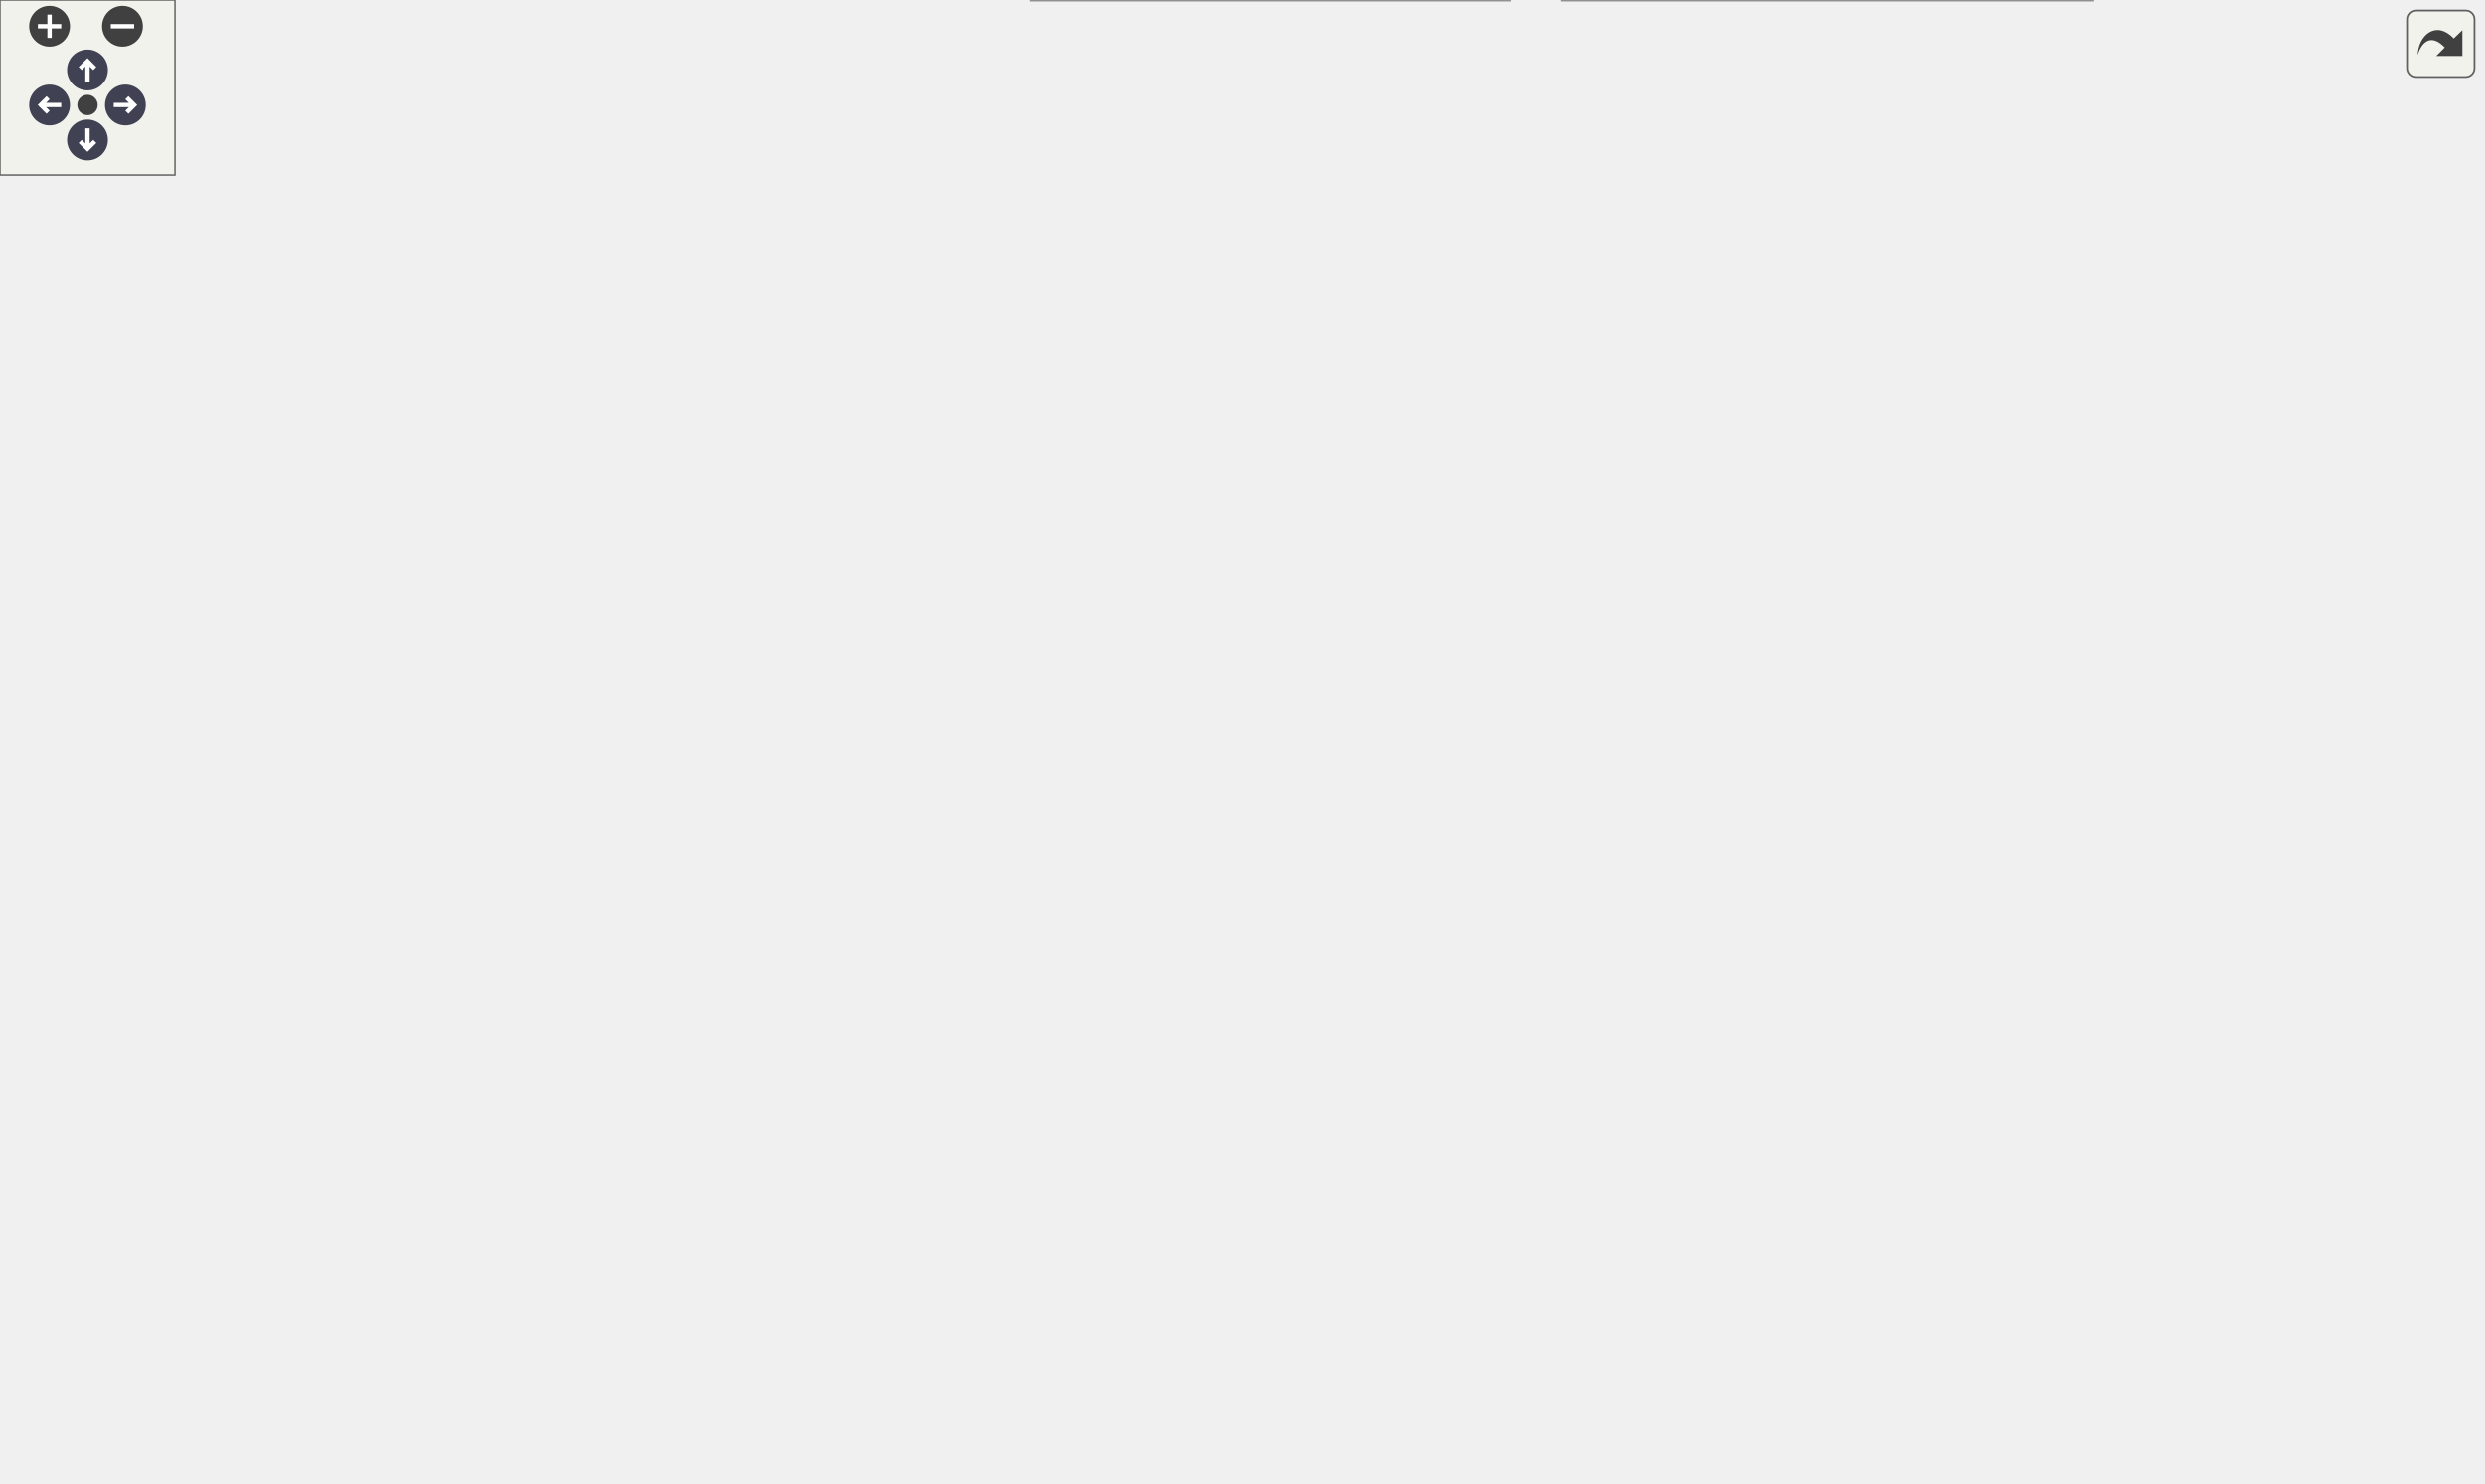
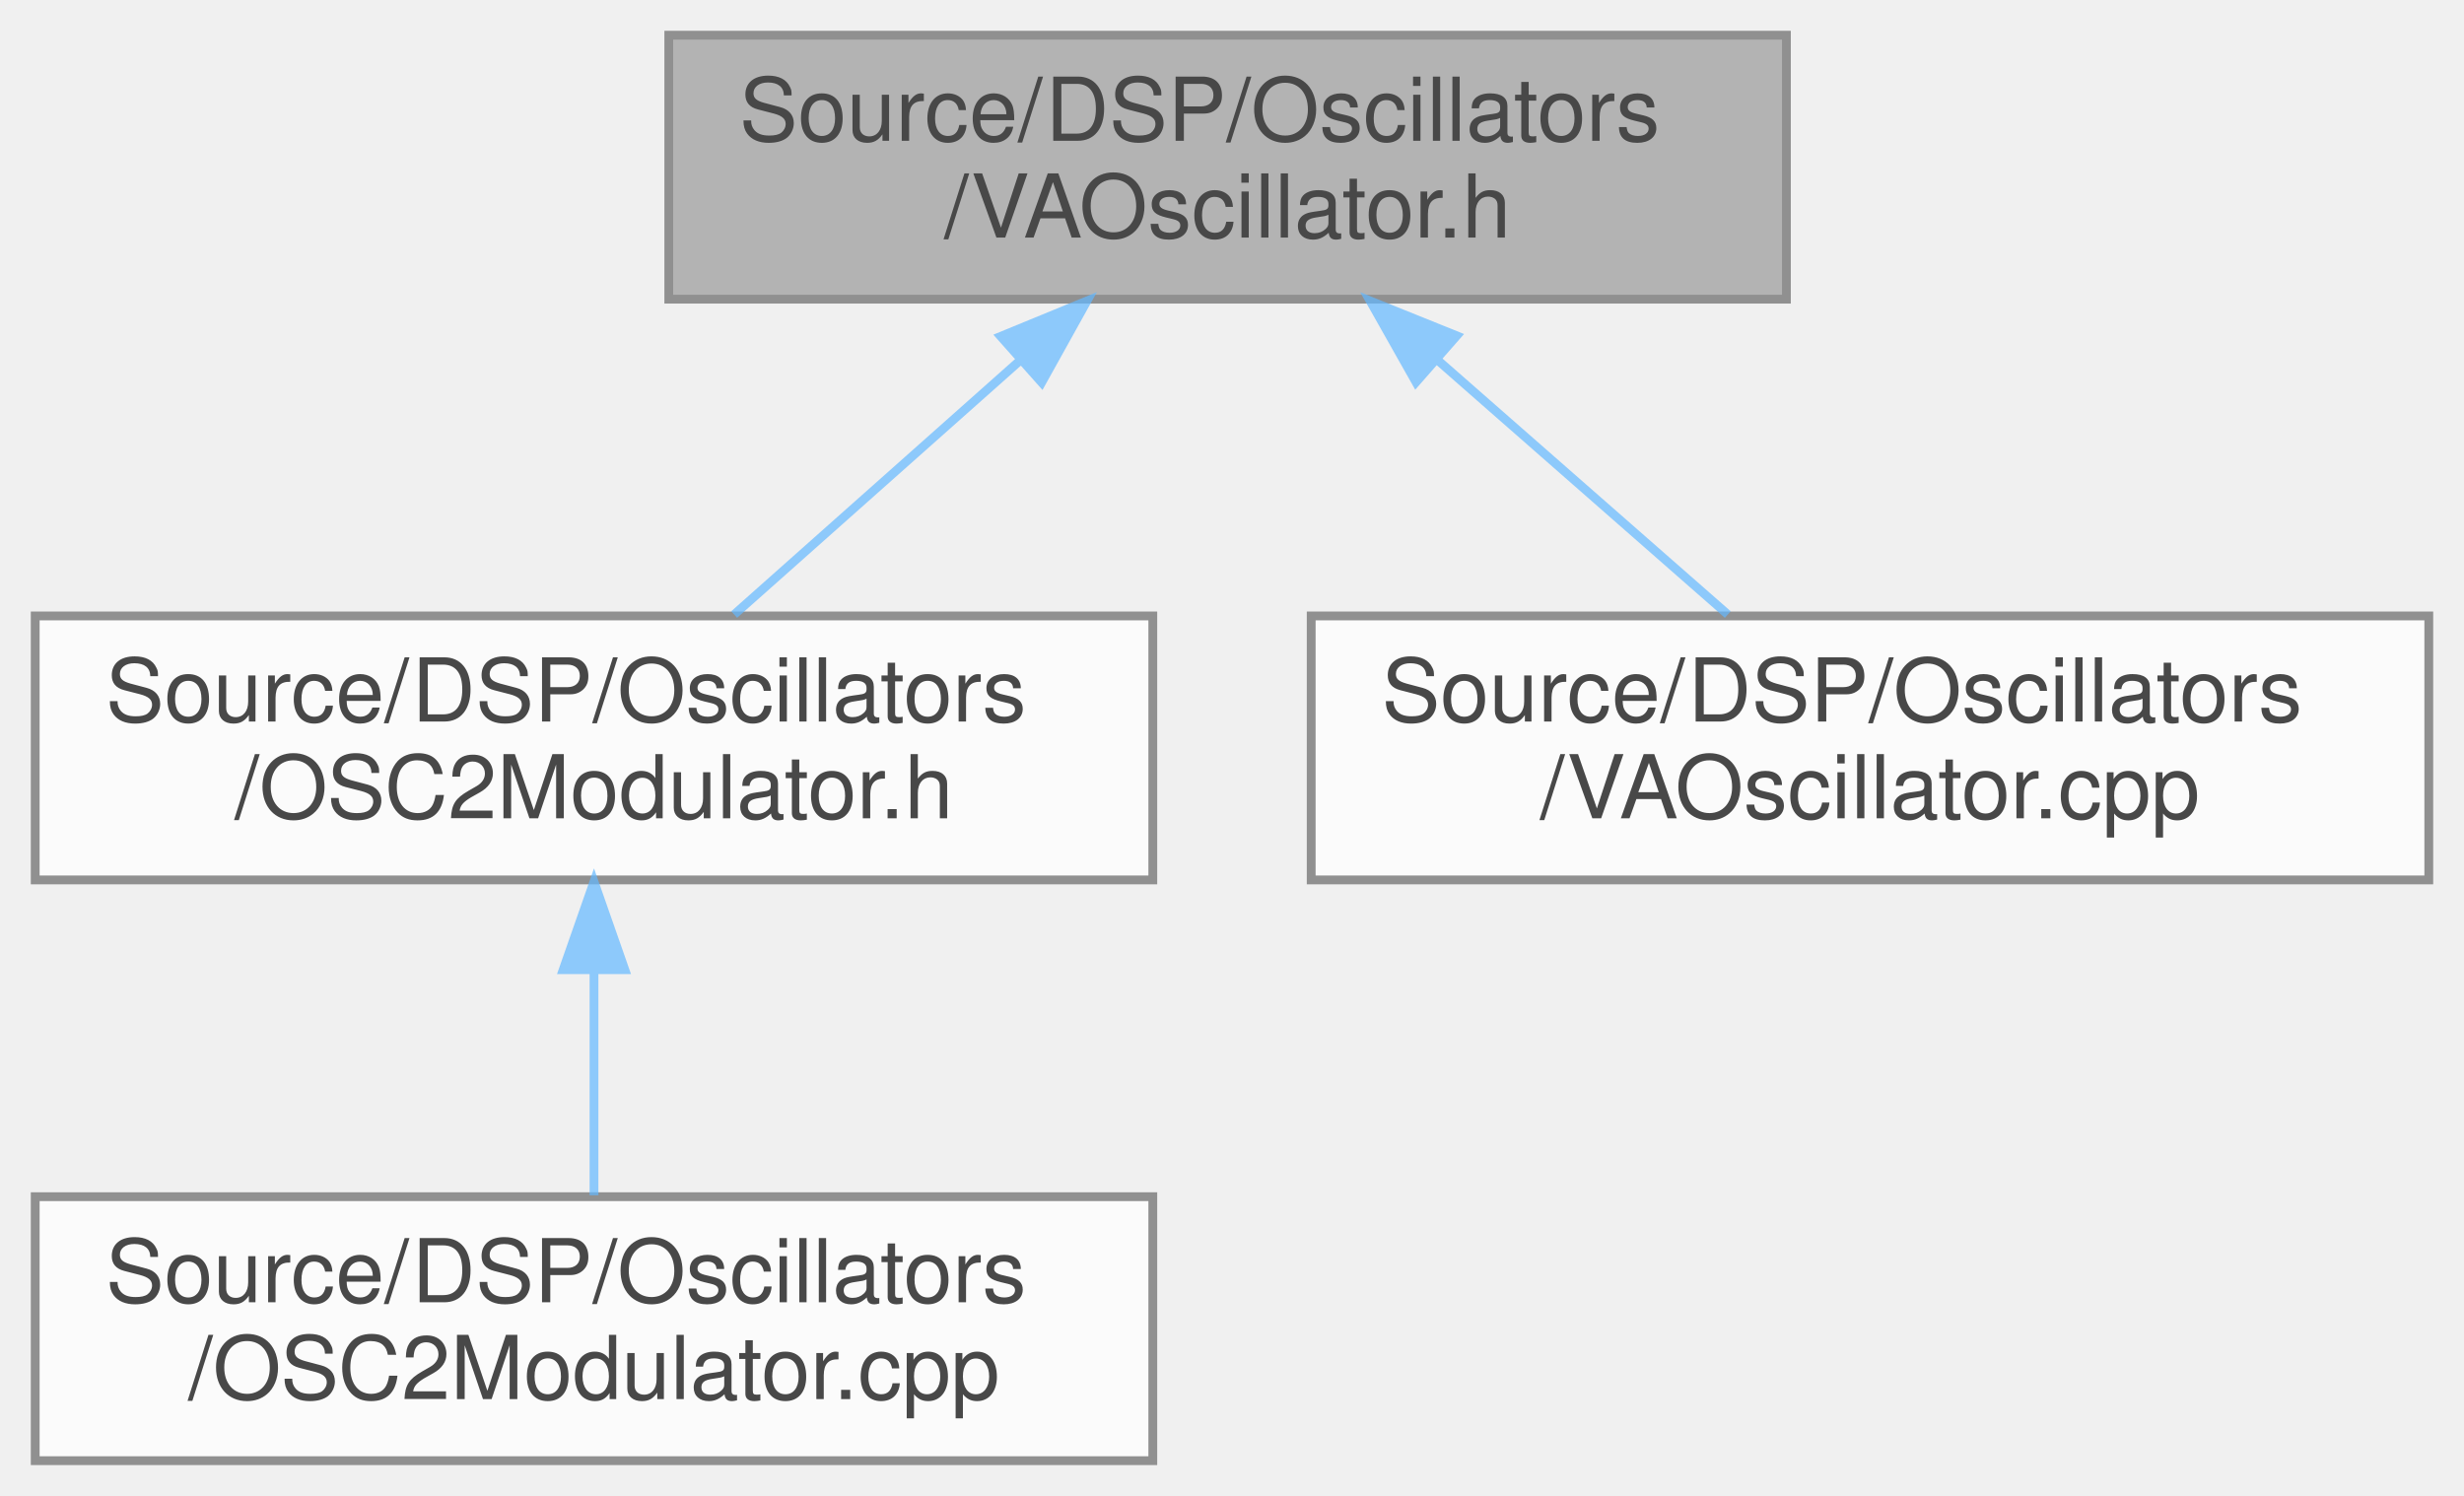
- <svg xmlns="http://www.w3.org/2000/svg" xmlns:xlink="http://www.w3.org/1999/xlink" id="main" version="1.1" xml:space="preserve">
-   <style type="text/css">
+ <svg xmlns="http://www.w3.org/2000/svg" xmlns:xlink="http://www.w3.org/1999/xlink" width="280pt" height="170pt" viewBox="0.00 0.00 280.00 170.00">
+   <svg id="main" version="1.1" xml:space="preserve">
+     <style type="text/css">
.node, .edge {opacity: 0.7;}
.node.selected, .edge.selected {opacity: 1;}
.edge:hover path { stroke: red; }
.edge:hover polygon { stroke: red; fill: red; }
</style>
-   <defs>
-     <circle id="rim" cx="0" cy="0" r="7" />
-     <circle id="rim2" cx="0" cy="0" r="3.5" />
-     <g id="zoomPlus">
-       <use xlink:href="#rim" fill="#404040">
-         <set attributeName="fill" to="#808080" begin="zoomplus.mouseover" end="zoomplus.mouseout" />
-       </use>
-       <path d="M-4,0h8M0,-4v8" fill="none" stroke="white" stroke-width="1.5" pointer-events="none" />
-     </g>
-     <g id="zoomMin">
-       <use xlink:href="#rim" fill="#404040">
-         <set attributeName="fill" to="#808080" begin="zoomminus.mouseover" end="zoomminus.mouseout" />
-       </use>
-       <path d="M-4,0h8" fill="none" stroke="white" stroke-width="1.5" pointer-events="none" />
-     </g>
-     <g id="arrowUp" transform="translate(30 24)">
-       <use xlink:href="#rim" />
-       <path pointer-events="none" fill="none" stroke="white" stroke-width="1.5" d="M0,-3.0v7 M-2.5,-0.5L0,-3.0L2.5,-0.5" />
-     </g>
-     <g id="arrowRight" transform="rotate(90) translate(36 -43)">
-       <use xlink:href="#rim" />
-       <path pointer-events="none" fill="none" stroke="white" stroke-width="1.5" d="M0,-3.0v7 M-2.5,-0.5L0,-3.0L2.5,-0.5" />
-     </g>
-     <g id="arrowDown" transform="rotate(180) translate(-30 -48)">
-       <use xlink:href="#rim" />
-       <path pointer-events="none" fill="none" stroke="white" stroke-width="1.5" d="M0,-3.0v7 M-2.5,-0.5L0,-3.0L2.5,-0.5" />
-     </g>
-     <g id="arrowLeft" transform="rotate(270) translate(-36 17)">
-       <use xlink:href="#rim" />
-       <path pointer-events="none" fill="none" stroke="white" stroke-width="1.5" d="M0,-3.0v7 M-2.5,-0.5L0,-3.0L2.5,-0.5" />
-     </g>
-     <g id="resetDef">
-       <use xlink:href="#rim2" fill="#404040">
-         <set attributeName="fill" to="#808080" begin="reset.mouseover" end="reset.mouseout" />
-       </use>
-     </g>
-   </defs>
-   <svg id="graph" class="graph">
-     <g id="viewport">
-       <g id="Node000001" class="node">
-         <g id="a_Node000001">
-           <a xlink:title=" ">
-             <polygon fill="#999999" stroke="#666666" points="706,-448 579,-448 579,-418 706,-418 706,-448" />
-             <text text-anchor="start" x="587" y="-436" font-family="Helvetica,sans-Serif" font-size="10.00">Source/DSP/Oscillators</text>
-             <text text-anchor="middle" x="642.5" y="-425" font-family="Helvetica,sans-Serif" font-size="10.00">/VAOscillator.h</text>
-           </a>
+     <svg id="graph" class="graph">
+       <g id="graph0" class="graph" transform="scale(1 1) rotate(0) translate(4 166)">
+         <g id="Node000001" class="node">
+           <g id="a_Node000001">
+             <a xlink:title=" ">
+               <polygon fill="#999999" stroke="#666666" points="199,-162 72,-162 72,-132 199,-132 199,-162" />
+               <text text-anchor="start" x="80" y="-150" font-family="Helvetica,sans-Serif" font-size="10.00">Source/DSP/Oscillators</text>
+               <text text-anchor="middle" x="135.5" y="-139" font-family="Helvetica,sans-Serif" font-size="10.00">/VAOscillator.h</text>
+             </a>
+           </g>
+         </g>
+         <g id="Node000002" class="node">
+           <g id="a_Node000002">
+             <a xlink:href="OSC2Modulator_8h.html" target="_top" xlink:title=" ">
+               <polygon fill="white" stroke="#666666" points="127,-96 0,-96 0,-66 127,-66 127,-96" />
+               <text text-anchor="start" x="8" y="-84" font-family="Helvetica,sans-Serif" font-size="10.00">Source/DSP/Oscillators</text>
+               <text text-anchor="middle" x="63.5" y="-73" font-family="Helvetica,sans-Serif" font-size="10.00">/OSC2Modulator.h</text>
+             </a>
+           </g>
+         </g>
+         <g id="edge1_Node000001_Node000002" class="edge">
+           <g id="a_edge1_Node000001_Node000002">
+             <a xlink:title=" ">
+               <path fill="none" stroke="#63b8ff" d="M111.79,-124.92C101.17,-115.49 88.93,-104.61 79.43,-96.16" />
+               <polygon fill="#63b8ff" stroke="#63b8ff" points="109.72,-127.77 119.52,-131.8 114.37,-122.54 109.72,-127.77" />
+             </a>
+           </g>
+         </g>
+         <g id="Node000004" class="node">
+           <g id="a_Node000004">
+             <a xlink:href="VAOscillator_8cpp.html" target="_top" xlink:title=" ">
+               <polygon fill="white" stroke="#666666" points="272,-96 145,-96 145,-66 272,-66 272,-96" />
+               <text text-anchor="start" x="153" y="-84" font-family="Helvetica,sans-Serif" font-size="10.00">Source/DSP/Oscillators</text>
+               <text text-anchor="middle" x="208.5" y="-73" font-family="Helvetica,sans-Serif" font-size="10.00">/VAOscillator.cpp</text>
+             </a>
+           </g>
+         </g>
+         <g id="edge3_Node000001_Node000004" class="edge">
+           <g id="a_edge3_Node000001_Node000004">
+             <a xlink:title=" ">
+               <path fill="none" stroke="#63b8ff" d="M159.22,-125.2C170.06,-115.7 182.62,-104.69 192.34,-96.16" />
+               <polygon fill="#63b8ff" stroke="#63b8ff" points="156.91,-122.57 151.7,-131.8 161.53,-127.84 156.91,-122.57" />
+             </a>
+           </g>
+         </g>
+         <g id="Node000003" class="node">
+           <g id="a_Node000003">
+             <a xlink:href="OSC2Modulator_8cpp.html" target="_top" xlink:title=" ">
+               <polygon fill="white" stroke="#666666" points="127,-30 0,-30 0,0 127,0 127,-30" />
+               <text text-anchor="start" x="8" y="-18" font-family="Helvetica,sans-Serif" font-size="10.00">Source/DSP/Oscillators</text>
+               <text text-anchor="middle" x="63.5" y="-7" font-family="Helvetica,sans-Serif" font-size="10.00">/OSC2Modulator.cpp</text>
+             </a>
+           </g>
+         </g>
+         <g id="edge2_Node000002_Node000003" class="edge">
+           <g id="a_edge2_Node000002_Node000003">
+             <a xlink:title=" ">
+               <path fill="none" stroke="#63b8ff" d="M63.5,-55.54C63.5,-46.96 63.5,-37.61 63.5,-30.16" />
+               <polygon fill="#63b8ff" stroke="#63b8ff" points="60,-55.8 63.5,-65.8 67,-55.8 60,-55.8" />
+             </a>
+           </g>
        </g>
      </g>
-       <g id="Node000002" class="node">
-         <g id="a_Node000002">
-           <a xlink:href="Voice_8h.html" target="_top" xlink:title=" ">
-             <polygon fill="white" stroke="#666666" points="607,-310.5 494,-310.5 494,-291.5 607,-291.5 607,-310.5" />
-             <text text-anchor="middle" x="550.5" y="-298.5" font-family="Helvetica,sans-Serif" font-size="10.00">Source/Core/Voice.h</text>
-           </a>
-         </g>
-       </g>
-       <g id="edge1_Node000001_Node000002" class="edge">
-         <g id="a_edge1_Node000001_Node000002">
-           <a xlink:title=" ">
-             <path fill="none" stroke="#63b8ff" d="M603.21,-412.6C590.76,-404.68 578.04,-394.43 569.5,-382 554.07,-359.52 551.09,-326.05 550.57,-310.51" />
-             <polygon fill="#63b8ff" stroke="#63b8ff" points="601.78,-415.82 612.16,-417.94 605.37,-409.81 601.78,-415.82" />
-           </a>
-         </g>
-       </g>
-       <g id="Node000015" class="node">
-         <g id="a_Node000015">
-           <a xlink:href="OSC2Modulator_8h.html" target="_top" xlink:title=" ">
-             <polygon fill="white" stroke="#666666" points="706,-382 579,-382 579,-352 706,-352 706,-382" />
-             <text text-anchor="start" x="587" y="-370" font-family="Helvetica,sans-Serif" font-size="10.00">Source/DSP/Oscillators</text>
-             <text text-anchor="middle" x="642.5" y="-359" font-family="Helvetica,sans-Serif" font-size="10.00">/OSC2Modulator.h</text>
-           </a>
-         </g>
-       </g>
-       <g id="edge17_Node000001_Node000015" class="edge">
-         <g id="a_edge17_Node000001_Node000015">
-           <a xlink:title=" ">
-             <path fill="none" stroke="#63b8ff" d="M642.5,-407.54C642.5,-398.96 642.5,-389.61 642.5,-382.16" />
-             <polygon fill="#63b8ff" stroke="#63b8ff" points="639,-407.8 642.5,-417.8 646,-407.8 639,-407.8" />
-           </a>
-         </g>
-       </g>
-       <g id="Node000017" class="node">
-         <g id="a_Node000017">
-           <a xlink:href="VAOscillator_8cpp.html" target="_top" xlink:title=" ">
-             <polygon fill="white" stroke="#666666" points="851,-382 724,-382 724,-352 851,-352 851,-382" />
-             <text text-anchor="start" x="732" y="-370" font-family="Helvetica,sans-Serif" font-size="10.00">Source/DSP/Oscillators</text>
-             <text text-anchor="middle" x="787.5" y="-359" font-family="Helvetica,sans-Serif" font-size="10.00">/VAOscillator.cpp</text>
-           </a>
-         </g>
-       </g>
-       <g id="edge20_Node000001_Node000017" class="edge">
-         <g id="a_edge20_Node000001_Node000017">
-           <a xlink:title=" ">
-             <path fill="none" stroke="#63b8ff" d="M683.77,-413.78C706.63,-403.69 734.62,-391.34 755.75,-382.01" />
-             <polygon fill="#63b8ff" stroke="#63b8ff" points="682.06,-410.71 674.32,-417.95 684.88,-417.12 682.06,-410.71" />
-           </a>
-         </g>
-       </g>
-       <g id="Node000003" class="node">
-         <g id="a_Node000003">
-           <a xlink:href="Voice_8cpp.html" target="_top" xlink:title=" ">
-             <polygon fill="white" stroke="#666666" points="455,-250 330,-250 330,-231 455,-231 455,-250" />
-             <text text-anchor="middle" x="392.5" y="-238" font-family="Helvetica,sans-Serif" font-size="10.00">Source/Core/Voice.cpp</text>
-           </a>
-         </g>
-       </g>
-       <g id="edge2_Node000002_Node000003" class="edge">
-         <g id="a_edge2_Node000002_Node000003">
-           <a xlink:title=" ">
-             <path fill="none" stroke="#63b8ff" d="M517.76,-287.88C487.22,-276.57 442.43,-259.99 415.5,-250.02" />
-             <polygon fill="#63b8ff" stroke="#63b8ff" points="516.93,-291.3 527.53,-291.49 519.36,-284.74 516.93,-291.3" />
-           </a>
-         </g>
-       </g>
-       <g id="Node000004" class="node">
-         <g id="a_Node000004">
-           <a xlink:href="VoiceManager_8h.html" target="_top" xlink:title=" ">
-             <polygon fill="white" stroke="#666666" points="628,-250 473,-250 473,-231 628,-231 628,-250" />
-             <text text-anchor="middle" x="550.5" y="-238" font-family="Helvetica,sans-Serif" font-size="10.00">Source/Core/VoiceManager.h</text>
-           </a>
-         </g>
-       </g>
-       <g id="edge3_Node000002_Node000004" class="edge">
-         <g id="a_edge3_Node000002_Node000004">
-           <a xlink:title=" ">
-             <path fill="none" stroke="#63b8ff" d="M550.5,-281.16C550.5,-270.74 550.5,-258.3 550.5,-250.17" />
-             <polygon fill="#63b8ff" stroke="#63b8ff" points="547,-281.37 550.5,-291.37 554,-281.37 547,-281.37" />
-           </a>
-         </g>
-       </g>
-       <g id="Node000014" class="node">
-         <g id="a_Node000014">
-           <a xlink:href="WasmBridge_8cpp.html" target="_top" xlink:title=" ">
-             <polygon fill="white" stroke="#666666" points="799,-195 632,-195 632,-176 799,-176 799,-195" />
-             <text text-anchor="middle" x="715.5" y="-183" font-family="Helvetica,sans-Serif" font-size="10.00">Source/Wasm/WasmBridge.cpp</text>
-           </a>
-         </g>
-       </g>
-       <g id="edge16_Node000002_Node000014" class="edge">
-         <g id="a_edge16_Node000002_Node000014">
-           <a xlink:title=" ">
-             <path fill="none" stroke="#63b8ff" d="M575.81,-286.6C593.27,-277.04 616.8,-263.53 636.5,-250 662.61,-232.07 691.06,-207.96 705.65,-195.23" />
-             <polygon fill="#63b8ff" stroke="#63b8ff" points="573.92,-283.64 566.79,-291.48 577.25,-289.8 573.92,-283.64" />
-           </a>
-         </g>
-       </g>
-       <g id="Node000005" class="node">
-         <g id="a_Node000005">
-           <a xlink:href="SynthEngine_8h.html" target="_top" xlink:title=" ">
-             <polygon fill="white" stroke="#666666" points="428.5,-195 280.5,-195 280.5,-176 428.5,-176 428.5,-195" />
-             <text text-anchor="middle" x="354.5" y="-183" font-family="Helvetica,sans-Serif" font-size="10.00">Source/Core/SynthEngine.h</text>
-           </a>
-         </g>
-       </g>
-       <g id="edge4_Node000004_Node000005" class="edge">
-         <g id="a_edge4_Node000004_Node000005">
-           <a xlink:title=" ">
-             <path fill="none" stroke="#63b8ff" d="M509.12,-228.31C472.45,-218.39 419.67,-204.12 386.24,-195.08" />
-             <polygon fill="#63b8ff" stroke="#63b8ff" points="508.44,-231.75 519.01,-230.98 510.27,-225 508.44,-231.75" />
-           </a>
-         </g>
-       </g>
-       <g id="Node000013" class="node">
-         <g id="a_Node000013">
-           <a xlink:href="VoiceManager_8cpp.html" target="_top" xlink:title=" ">
-             <polygon fill="white" stroke="#666666" points="614,-195 447,-195 447,-176 614,-176 614,-195" />
-             <text text-anchor="middle" x="530.5" y="-183" font-family="Helvetica,sans-Serif" font-size="10.00">Source/Core/VoiceManager.cpp</text>
-           </a>
-         </g>
-       </g>
-       <g id="edge14_Node000004_Node000013" class="edge">
-         <g id="a_edge14_Node000004_Node000013">
-           <a xlink:title=" ">
-             <path fill="none" stroke="#63b8ff" d="M543.61,-221.24C540.26,-212.37 536.4,-202.14 533.74,-195.09" />
-             <polygon fill="#63b8ff" stroke="#63b8ff" points="540.39,-222.63 547.2,-230.75 546.94,-220.16 540.39,-222.63" />
-           </a>
-         </g>
-       </g>
-       <g id="edge15_Node000004_Node000014" class="edge">
-         <g id="a_edge15_Node000004_Node000014">
-           <a xlink:title=" ">
-             <path fill="none" stroke="#63b8ff" d="M586.93,-227.8C617.72,-217.91 661.12,-203.97 688.78,-195.08" />
-             <polygon fill="#63b8ff" stroke="#63b8ff" points="585.46,-224.59 577.01,-230.98 587.6,-231.26 585.46,-224.59" />
-           </a>
-         </g>
-       </g>
-       <g id="Node000006" class="node">
-         <g id="a_Node000006">
-           <a xlink:href="SynthEngine_8cpp.html" target="_top" xlink:title=" ">
-             <polygon fill="white" stroke="#666666" points="159,-134.5 0,-134.5 0,-115.5 159,-115.5 159,-134.5" />
-             <text text-anchor="middle" x="79.5" y="-122.5" font-family="Helvetica,sans-Serif" font-size="10.00">Source/Core/SynthEngine.cpp</text>
-           </a>
-         </g>
-       </g>
-       <g id="edge5_Node000005_Node000006" class="edge">
-         <g id="a_edge5_Node000005_Node000006">
-           <a xlink:title=" ">
-             <path fill="none" stroke="#63b8ff" d="M304.64,-173.89C251.54,-162.6 168.54,-144.94 119.54,-134.52" />
-             <polygon fill="#63b8ff" stroke="#63b8ff" points="304,-177.34 314.51,-175.99 305.46,-170.49 304,-177.34" />
-           </a>
-         </g>
-       </g>
-       <g id="Node000007" class="node">
-         <g id="a_Node000007">
-           <a xlink:href="BridgeActions_8cpp.html" target="_top" xlink:title=" ">
-             <polygon fill="white" stroke="#666666" points="350,-134.5 177,-134.5 177,-115.5 350,-115.5 350,-134.5" />
-             <text text-anchor="middle" x="263.5" y="-122.5" font-family="Helvetica,sans-Serif" font-size="10.00">Source/Plugin/BridgeActions.cpp</text>
-           </a>
-         </g>
-       </g>
-       <g id="edge6_Node000005_Node000007" class="edge">
-         <g id="a_edge6_Node000005_Node000007">
-           <a xlink:title=" ">
-             <path fill="none" stroke="#63b8ff" d="M332.19,-170.16C314.9,-159.05 291.52,-144.01 276.98,-134.67" />
-             <polygon fill="#63b8ff" stroke="#63b8ff" points="330.77,-173.4 341.07,-175.87 334.55,-167.52 330.77,-173.4" />
-           </a>
-         </g>
-       </g>
-       <g id="Node000008" class="node">
-         <g id="a_Node000008">
-           <a xlink:href="PluginProcessor_8h.html" target="_top" xlink:title=" ">
-             <polygon fill="white" stroke="#666666" points="712,-134.5 541,-134.5 541,-115.5 712,-115.5 712,-134.5" />
-             <text text-anchor="middle" x="626.5" y="-122.5" font-family="Helvetica,sans-Serif" font-size="10.00">Source/Plugin/PluginProcessor.h</text>
-           </a>
-         </g>
-       </g>
-       <g id="edge7_Node000005_Node000008" class="edge">
-         <g id="a_edge7_Node000005_Node000008">
-           <a xlink:title=" ">
-             <path fill="none" stroke="#63b8ff" d="M404.15,-173.82C456.68,-162.52 538.53,-144.92 586.9,-134.52" />
-             <polygon fill="#63b8ff" stroke="#63b8ff" points="403.09,-170.47 394.05,-175.99 404.56,-177.31 403.09,-170.47" />
-           </a>
-         </g>
-       </g>
-       <g id="Node000012" class="node">
-         <g id="a_Node000012">
-           <a xlink:href="ScopeFloatingWindow_8h.html" target="_top" xlink:title=" ">
-             <polygon fill="white" stroke="#666666" points="523,-140 368,-140 368,-110 523,-110 523,-140" />
-             <text text-anchor="start" x="376" y="-128" font-family="Helvetica,sans-Serif" font-size="10.00">Source/Plugin/ScopeFloating</text>
-             <text text-anchor="middle" x="445.5" y="-117" font-family="Helvetica,sans-Serif" font-size="10.00">Window.h</text>
-           </a>
-         </g>
-       </g>
-       <g id="edge12_Node000005_Node000012" class="edge">
-         <g id="a_edge12_Node000005_Node000012">
-           <a xlink:title=" ">
-             <path fill="none" stroke="#63b8ff" d="M376.6,-170.29C390.85,-161.13 409.32,-149.26 423.54,-140.11" />
-             <polygon fill="#63b8ff" stroke="#63b8ff" points="374.45,-167.52 367.93,-175.87 378.23,-173.4 374.45,-167.52" />
-           </a>
-         </g>
-       </g>
-       <g id="Node000009" class="node">
-         <g id="a_Node000009">
-           <a xlink:href="PluginEditor_8h.html" target="_top" xlink:title=" ">
-             <polygon fill="white" stroke="#666666" points="559.5,-74 407.5,-74 407.5,-55 559.5,-55 559.5,-74" />
-             <text text-anchor="middle" x="483.5" y="-62" font-family="Helvetica,sans-Serif" font-size="10.00">Source/Plugin/PluginEditor.h</text>
-           </a>
-         </g>
-       </g>
-       <g id="edge8_Node000008_Node000009" class="edge">
-         <g id="a_edge8_Node000008_Node000009">
-           <a xlink:title=" ">
-             <path fill="none" stroke="#63b8ff" d="M596.14,-111.58C568.52,-100.28 528.48,-83.9 504.32,-74.02" />
-             <polygon fill="#63b8ff" stroke="#63b8ff" points="595.13,-114.95 605.71,-115.49 597.78,-108.47 595.13,-114.95" />
-           </a>
-         </g>
-       </g>
-       <g id="Node000011" class="node">
-         <g id="a_Node000011">
-           <a xlink:href="PluginProcessor_8cpp.html" target="_top" xlink:title=" ">
-             <polygon fill="white" stroke="#666666" points="717.5,-19 535.5,-19 535.5,0 717.5,0 717.5,-19" />
-             <text text-anchor="middle" x="626.5" y="-7" font-family="Helvetica,sans-Serif" font-size="10.00">Source/Plugin/PluginProcessor.cpp</text>
-           </a>
-         </g>
-       </g>
-       <g id="edge11_Node000008_Node000011" class="edge">
-         <g id="a_edge11_Node000008_Node000011">
-           <a xlink:title=" ">
-             <path fill="none" stroke="#63b8ff" d="M626.5,-105.15C626.5,-80.24 626.5,-37.38 626.5,-19.13" />
-             <polygon fill="#63b8ff" stroke="#63b8ff" points="623,-105.47 626.5,-115.47 630,-105.47 623,-105.47" />
-           </a>
-         </g>
-       </g>
-       <g id="Node000010" class="node">
-         <g id="a_Node000010">
-           <a xlink:href="PluginEditor_8cpp.html" target="_top" xlink:title=" ">
-             <polygon fill="white" stroke="#666666" points="517.5,-19 353.5,-19 353.5,0 517.5,0 517.5,-19" />
-             <text text-anchor="middle" x="435.5" y="-7" font-family="Helvetica,sans-Serif" font-size="10.00">Source/Plugin/PluginEditor.cpp</text>
-           </a>
-         </g>
-       </g>
-       <g id="edge9_Node000009_Node000010" class="edge">
-         <g id="a_edge9_Node000009_Node000010">
-           <a xlink:title=" ">
-             <path fill="none" stroke="#63b8ff" d="M468.77,-47.24C460.36,-37.95 450.15,-26.68 443.28,-19.09" />
-             <polygon fill="#63b8ff" stroke="#63b8ff" points="466.27,-49.69 475.57,-54.75 471.46,-44.99 466.27,-49.69" />
-           </a>
-         </g>
-       </g>
-       <g id="edge10_Node000009_Node000011" class="edge">
-         <g id="a_edge10_Node000009_Node000011">
-           <a xlink:title=" ">
-             <path fill="none" stroke="#63b8ff" d="M516.09,-51.42C542.62,-41.59 579.43,-27.95 603.11,-19.17" />
-             <polygon fill="#63b8ff" stroke="#63b8ff" points="514.64,-48.23 506.48,-54.98 517.07,-54.79 514.64,-48.23" />
-           </a>
-         </g>
-       </g>
-       <g id="edge13_Node000012_Node000009" class="edge">
-         <g id="a_edge13_Node000012_Node000009">
-           <a xlink:title=" ">
-             <path fill="none" stroke="#63b8ff" d="M460.3,-101.22C466.43,-91.78 473.18,-81.39 477.81,-74.27" />
-             <polygon fill="#63b8ff" stroke="#63b8ff" points="457.21,-99.55 454.7,-109.84 463.08,-103.36 457.21,-99.55" />
-           </a>
-         </g>
-       </g>
-       <g id="edge18_Node000015_Node000002" class="edge">
-         <g id="a_edge18_Node000015_Node000002">
-           <a xlink:title=" ">
-             <path fill="none" stroke="#63b8ff" d="M613.57,-345.87C596.54,-334.03 575.87,-319.65 562.95,-310.66" />
-             <polygon fill="#63b8ff" stroke="#63b8ff" points="611.87,-348.96 622.08,-351.8 615.87,-343.21 611.87,-348.96" />
-           </a>
-         </g>
-       </g>
-       <g id="Node000016" class="node">
-         <g id="a_Node000016">
-           <a xlink:href="OSC2Modulator_8cpp.html" target="_top" xlink:title=" ">
-             <polygon fill="white" stroke="#666666" points="752,-316 625,-316 625,-286 752,-286 752,-316" />
-             <text text-anchor="start" x="633" y="-304" font-family="Helvetica,sans-Serif" font-size="10.00">Source/DSP/Oscillators</text>
-             <text text-anchor="middle" x="688.5" y="-293" font-family="Helvetica,sans-Serif" font-size="10.00">/OSC2Modulator.cpp</text>
-           </a>
-         </g>
-       </g>
-       <g id="edge19_Node000015_Node000016" class="edge">
-         <g id="a_edge19_Node000015_Node000016">
-           <a xlink:title=" ">
-             <path fill="none" stroke="#63b8ff" d="M658.65,-343.53C665.19,-334.43 672.55,-324.19 678.32,-316.16" />
-             <polygon fill="#63b8ff" stroke="#63b8ff" points="655.7,-341.63 652.71,-351.8 661.39,-345.72 655.7,-341.63" />
-           </a>
-         </g>
-       </g>
-     </g>
-   </svg>
-   <g id="navigator" transform="translate(0 0)" fill="#404254">
-     <rect fill="#f2f5e9" fill-opacity="0.5" stroke="#606060" stroke-width=".5" x="0" y="0" width="60" height="60" />
-     <use id="zoomplus" xlink:href="#zoomPlus" x="17" y="9" />
-     <use id="zoomminus" xlink:href="#zoomMin" x="42" y="9" />
-     <use id="reset" xlink:href="#resetDef" x="30" y="36" />
-     <use id="arrowup" xlink:href="#arrowUp" x="0" y="0" />
-     <use id="arrowright" xlink:href="#arrowRight" x="0" y="0" />
-     <use id="arrowdown" xlink:href="#arrowDown" x="0" y="0" />
-     <use id="arrowleft" xlink:href="#arrowLeft" x="0" y="0" />
-   </g>
-   <svg viewBox="0 0 15 15" width="100%" height="30px" preserveAspectRatio="xMaxYMin meet">
-     <g id="arrow_out" transform="scale(0.3 0.3)">
-       <a xlink:href="VAOscillator_8h__dep__incl_org.svg" target="_base">
-         <rect id="button" ry="5" rx="5" y="6" x="6" height="38" width="38" fill="#f2f5e9" fill-opacity="0.5" stroke="#606060" stroke-width="1.0" />
-         <path id="arrow" d="M 11.5,31.437 C 11.94,20.098 22.043,11.323 32.159,21.979 L 37.069,17.246 C 37.069,17.246 37.088,32 37.088,32 L 22.16,31.978 C 22.16,31.978 26.998,27.14 26.998,27.14 C 18.529,18.264 13.292,25.23 11.5,31.437 z" style="fill:#404040;" />
-       </a>
-     </g>
+     </svg>
  </svg>
  <style type="text/css">

[data-mouse-over-selected='false'] { opacity: 0.7; }
[data-mouse-over-selected='true']  { opacity: 1.0; }

</style>
</svg>
